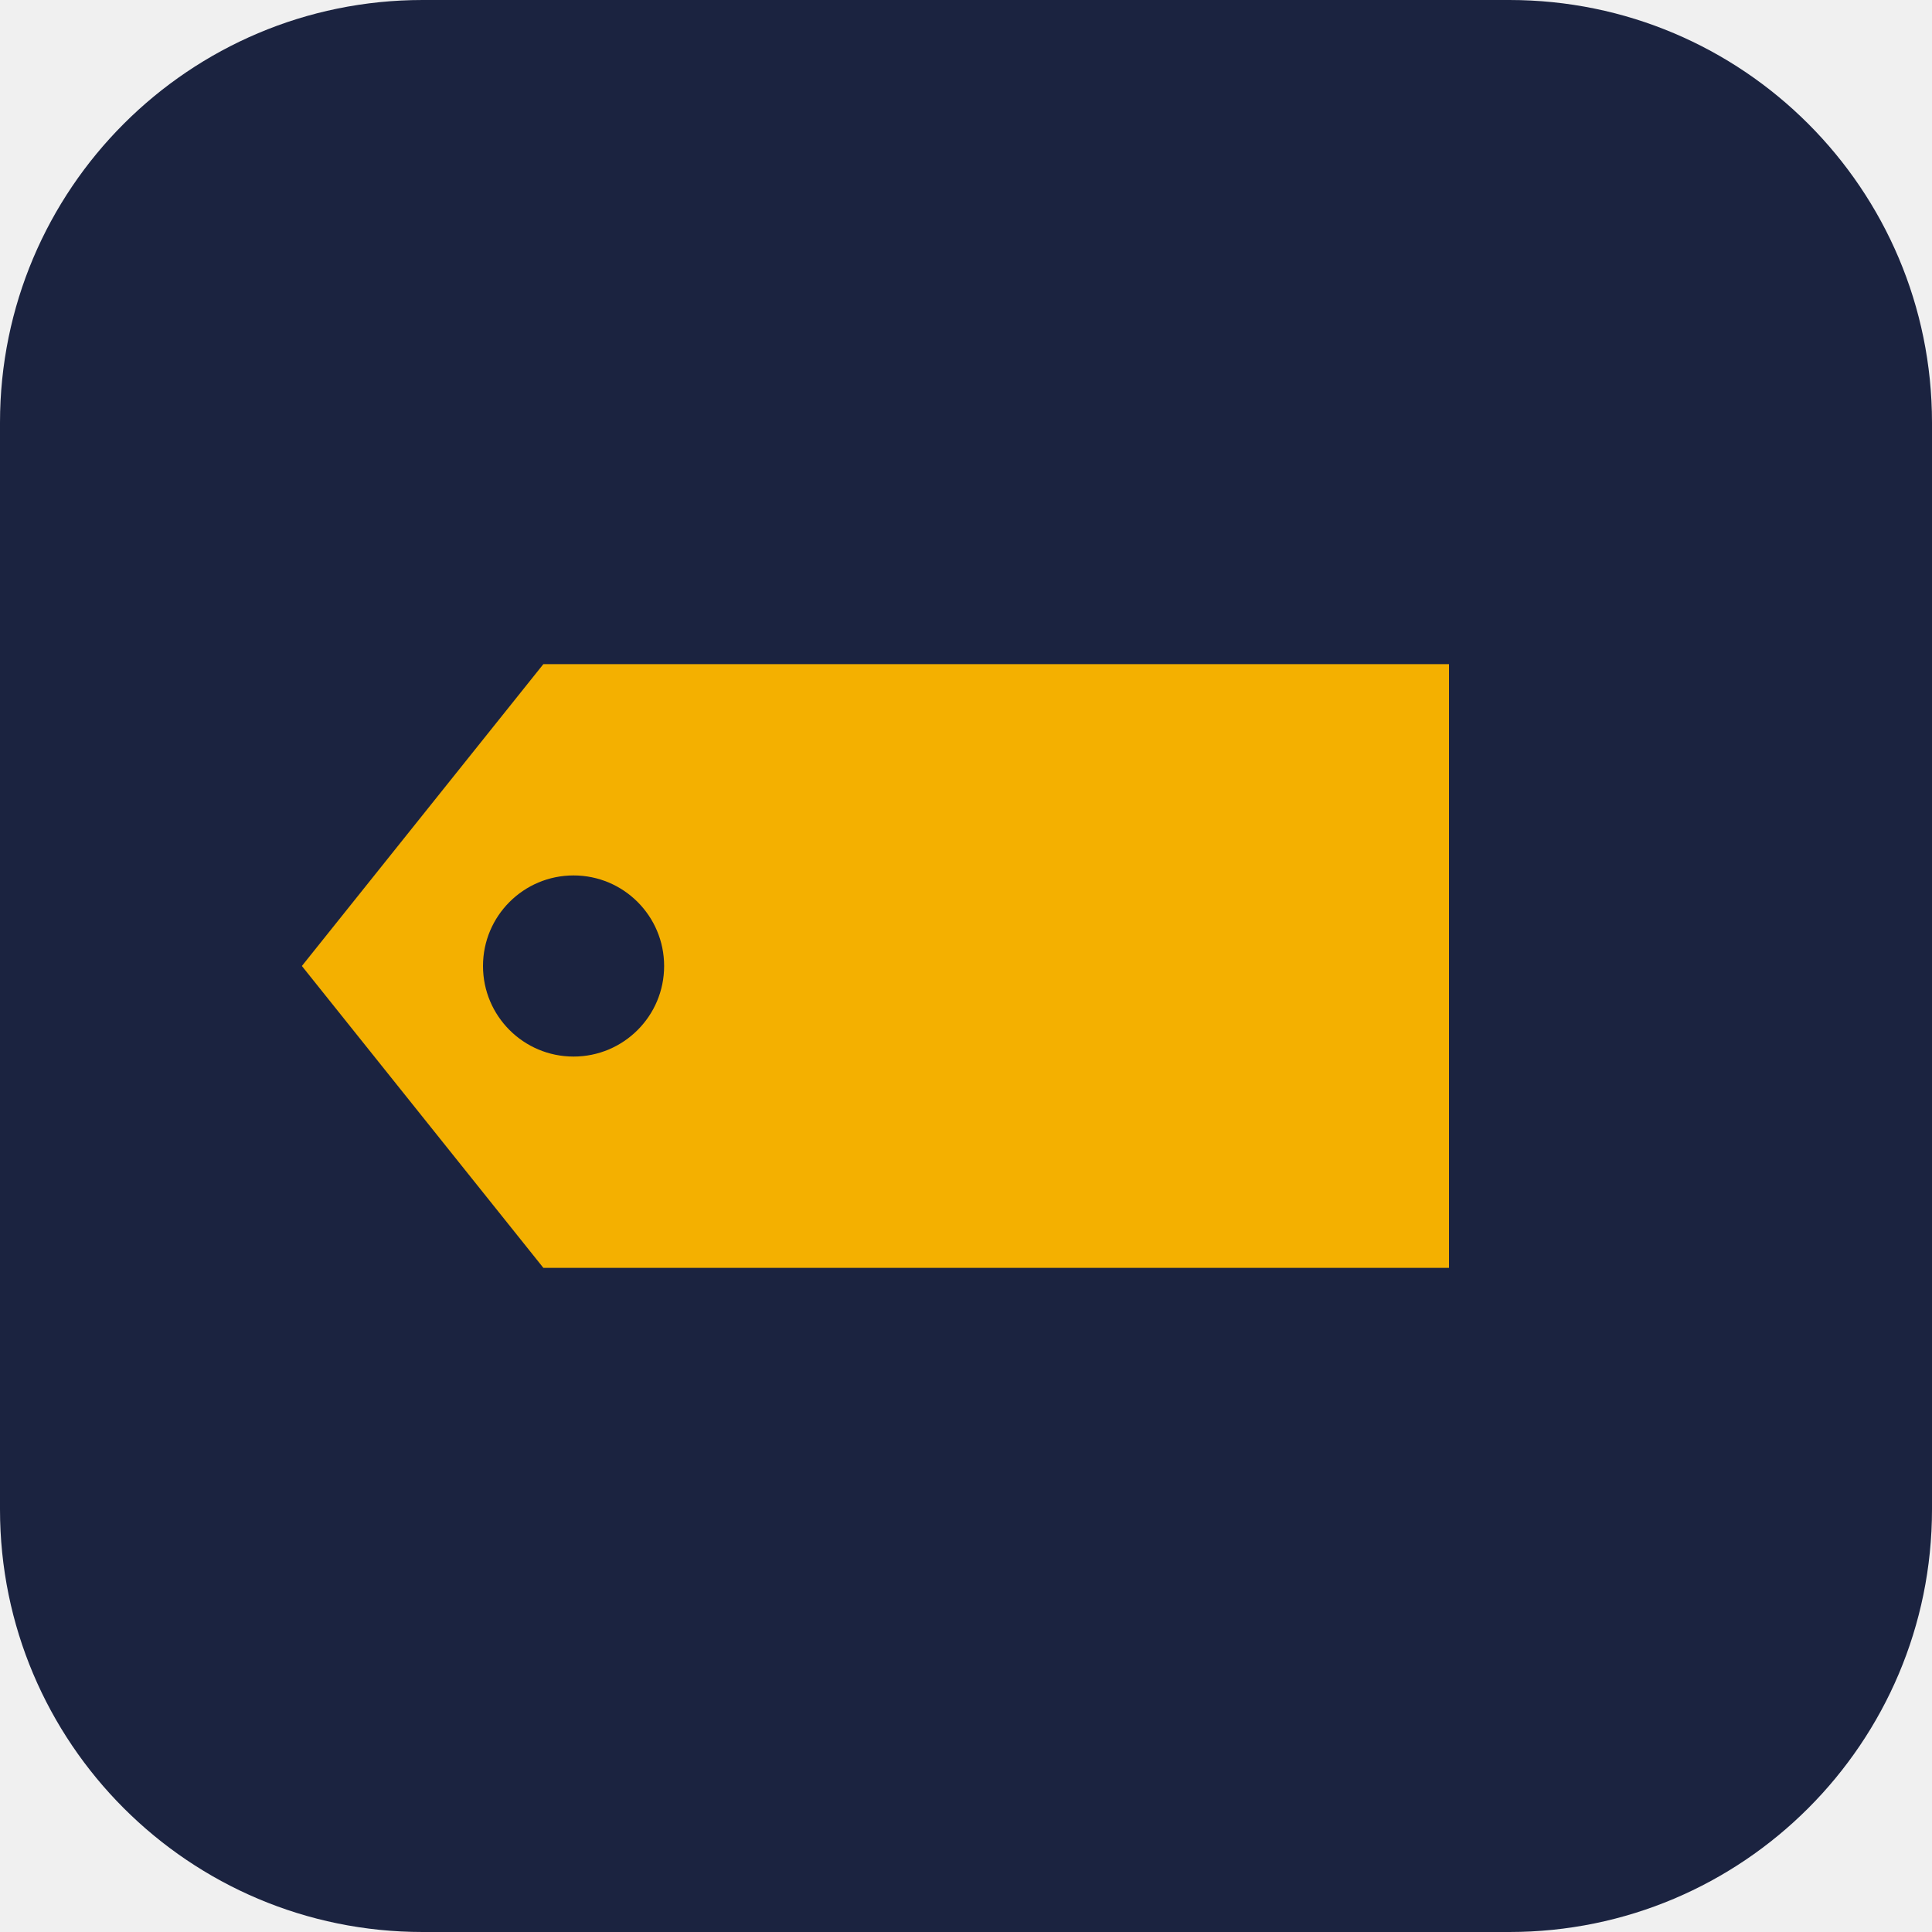
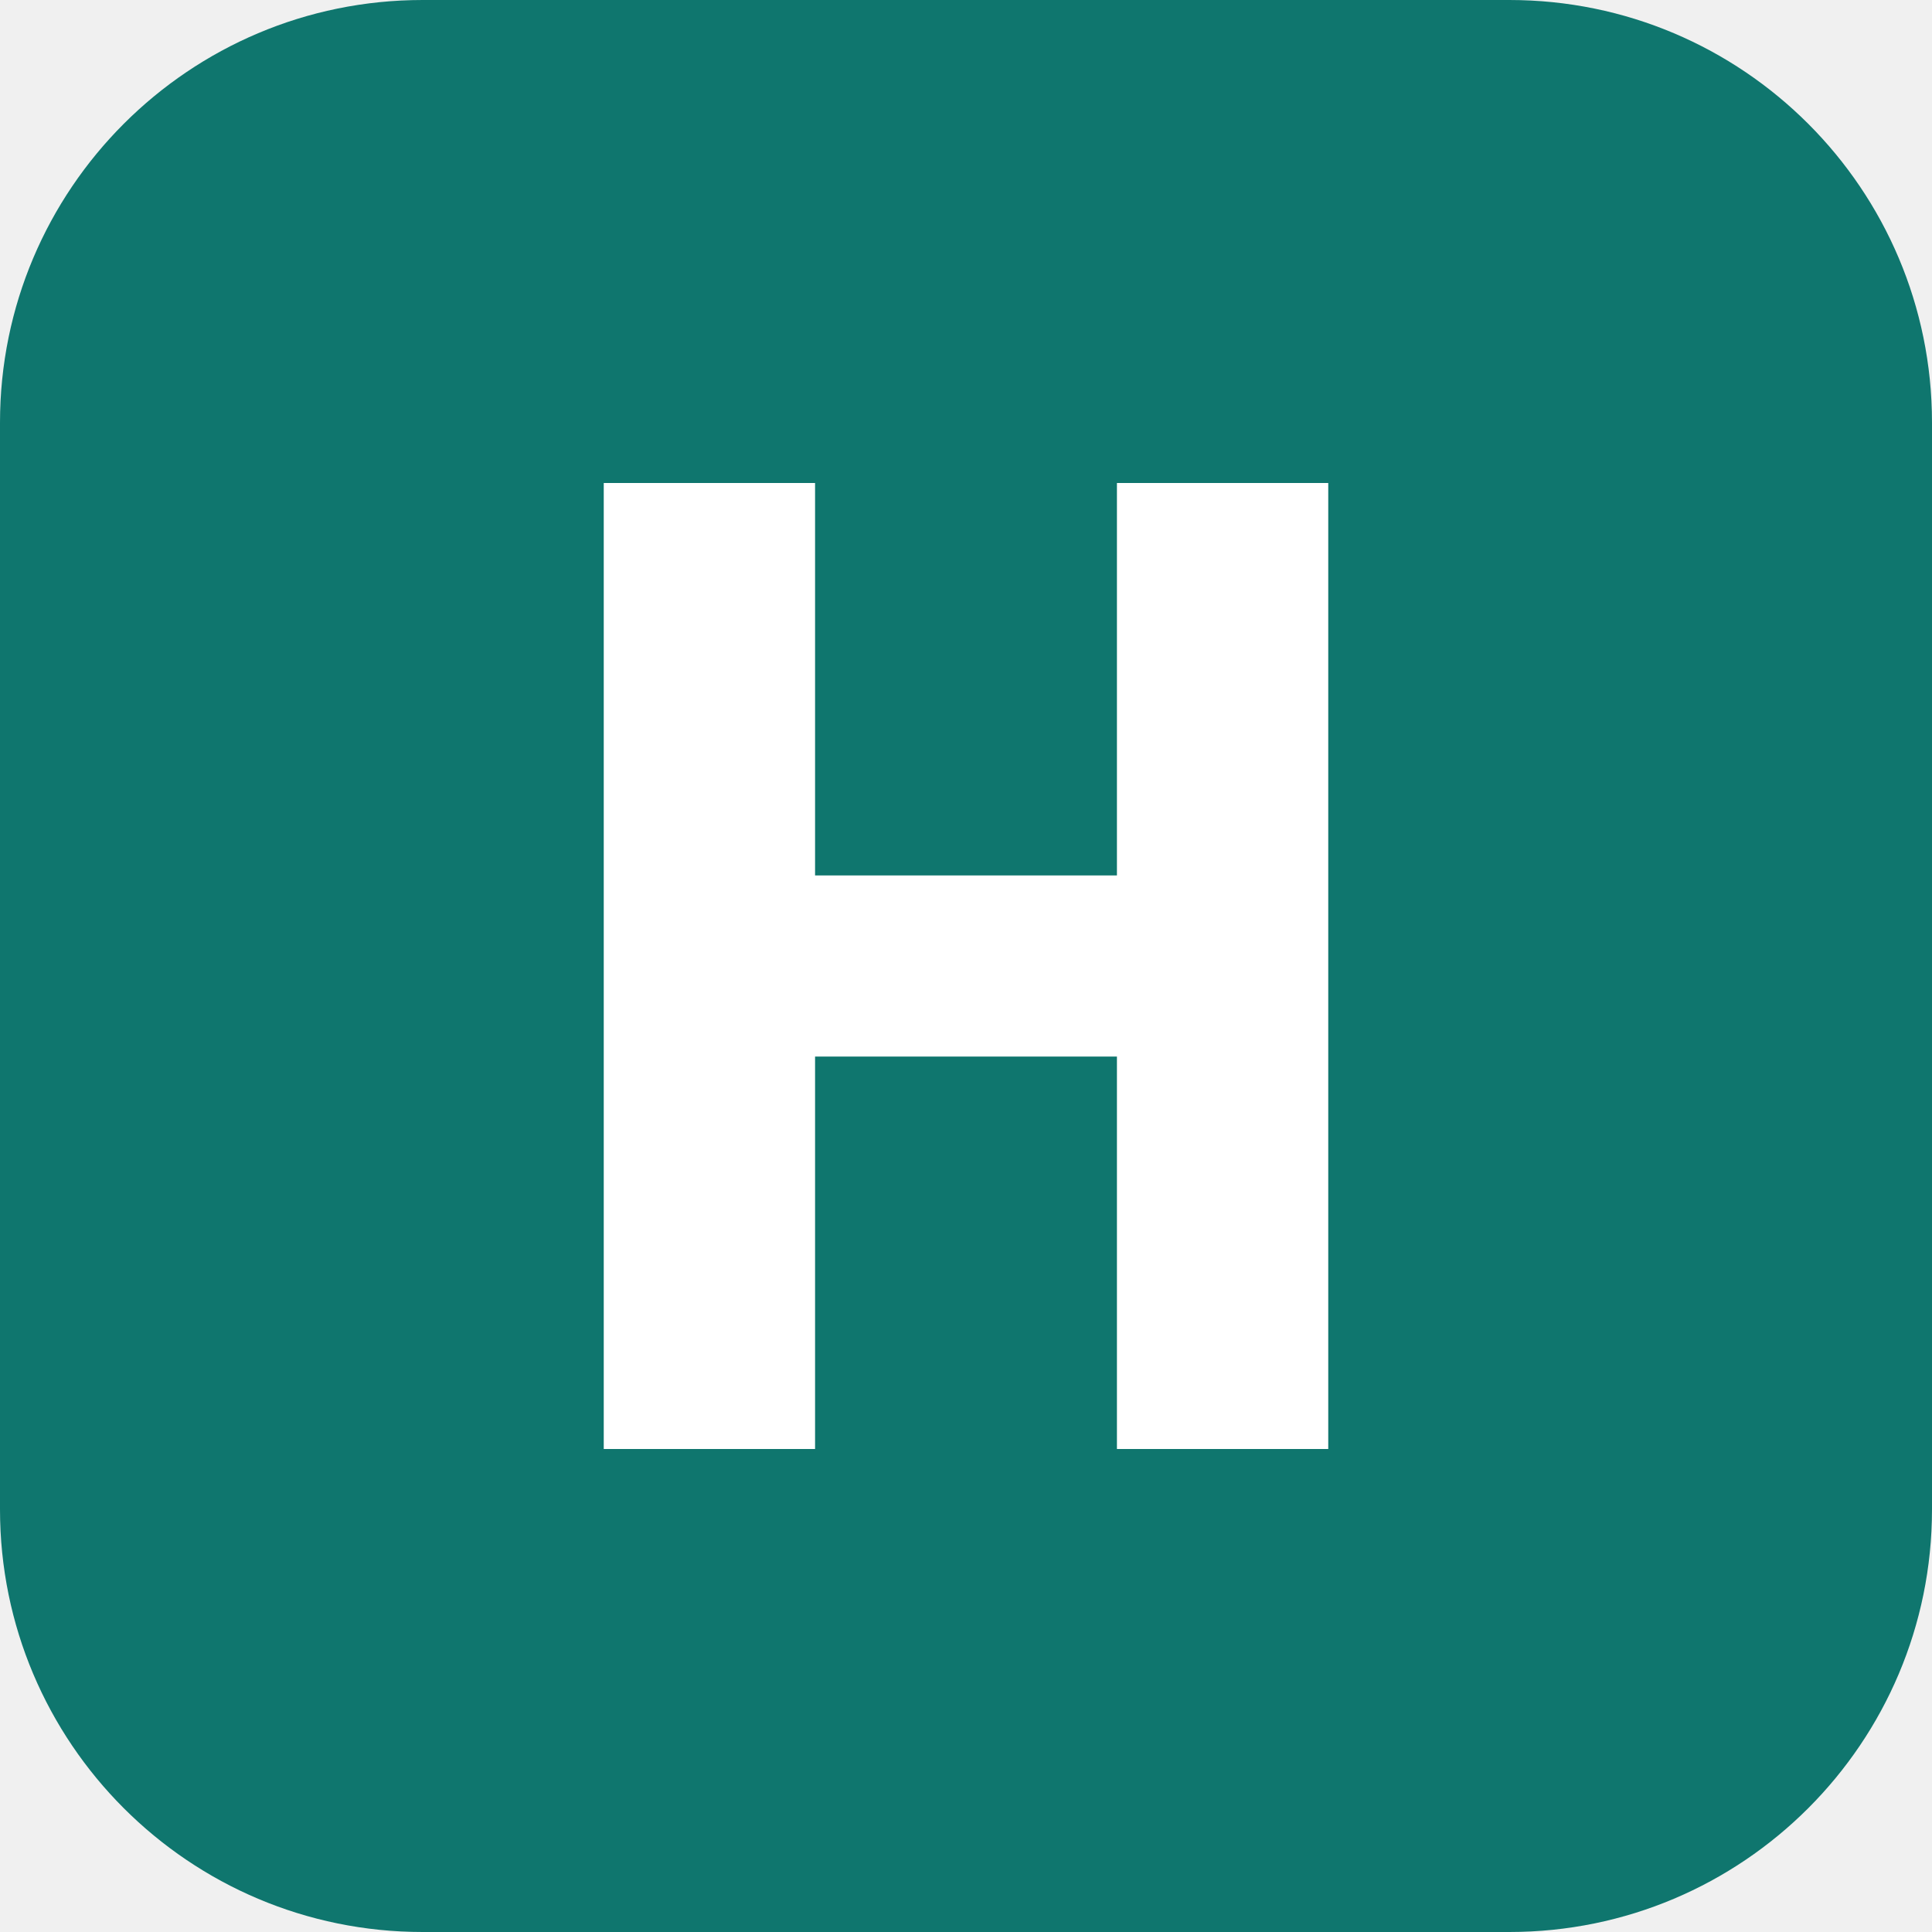
<svg xmlns="http://www.w3.org/2000/svg" viewBox="0 0 64 64">
-   <rect width="64" height="64" rx="14" fill="#1b2340" />
-   <path d="M18 22h30v20H18l-8-10z" fill="#f4b000" />
-   <circle cx="19" cy="32" r="3" fill="#1b2340" />
+   <rect width="64" height="64" rx="14" fill="#0F766E" />
+   <path d="M20 16h7v13h10V16h7v32h-7V35H27v13h-7z" fill="#FFFFFF" />
</svg>
